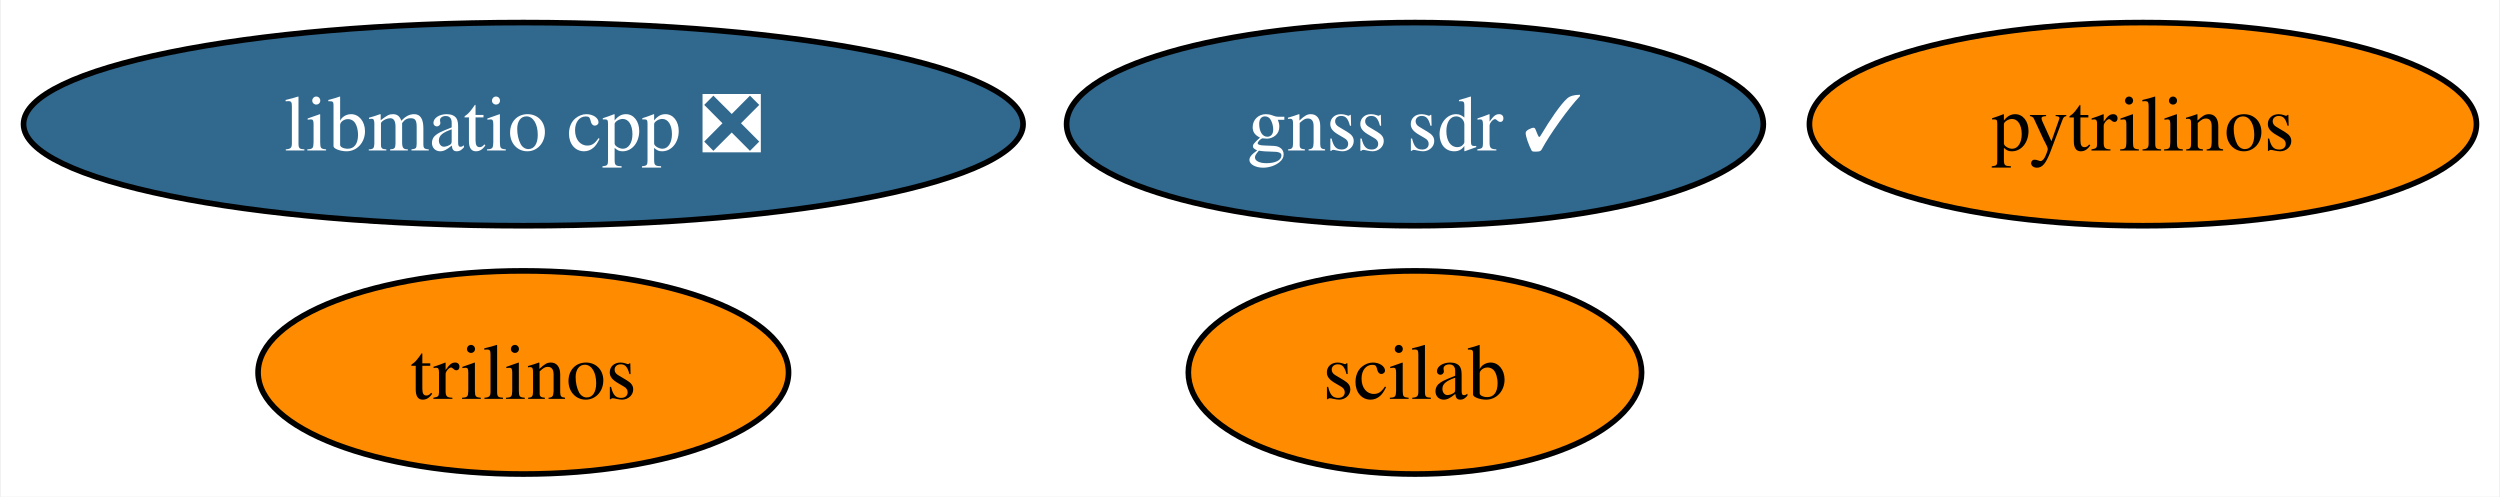
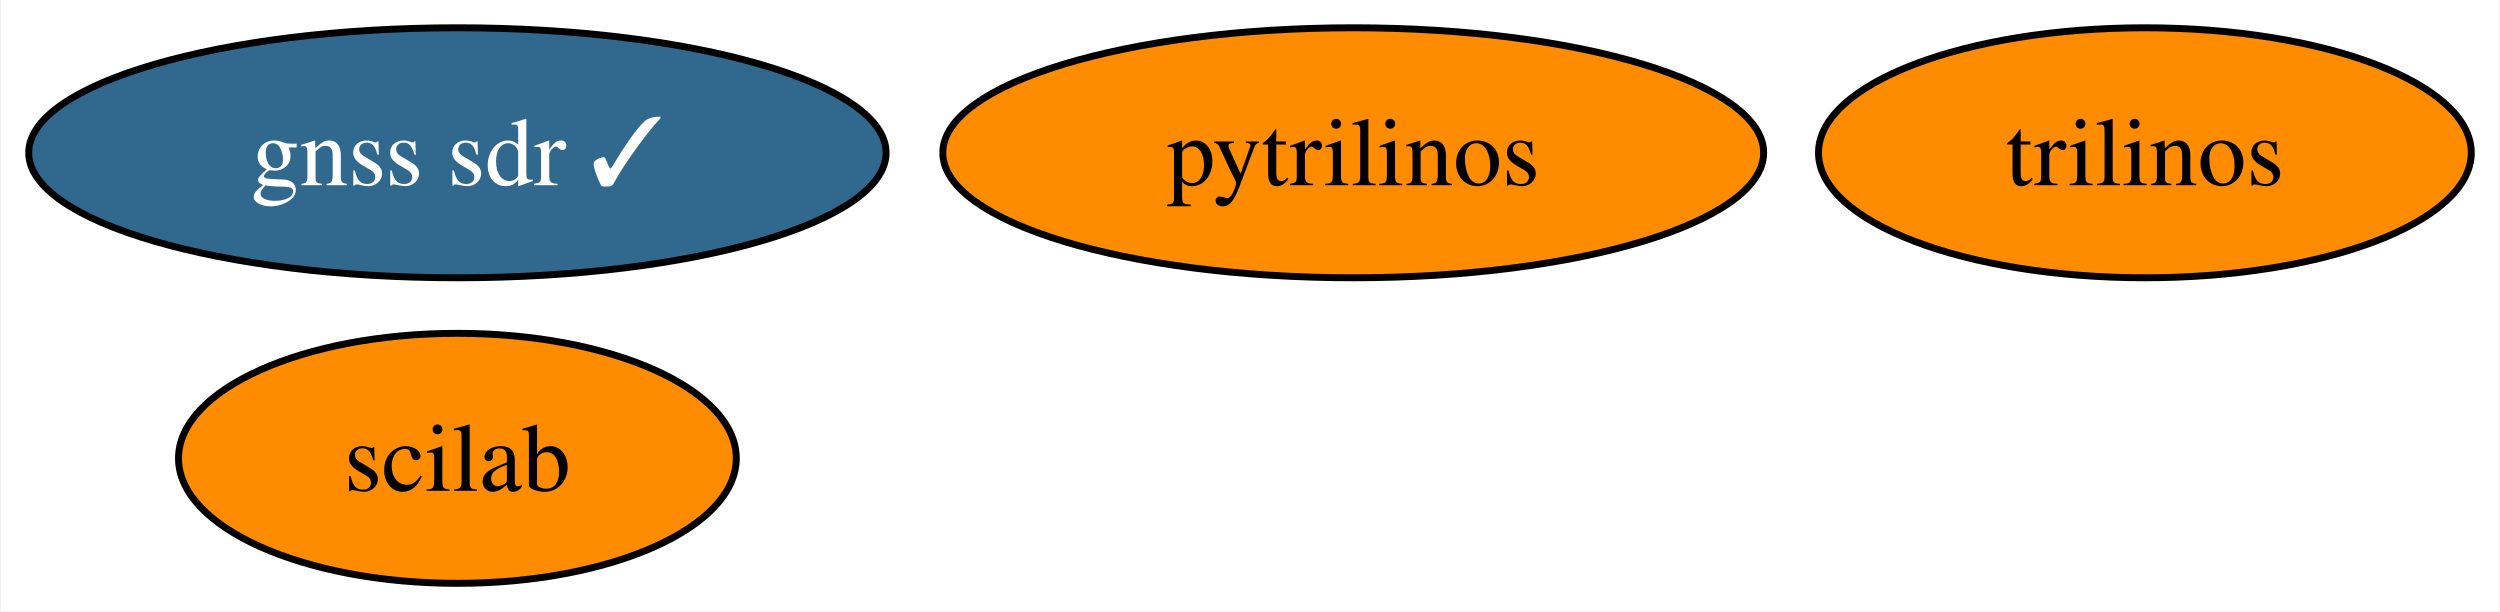
- <svg xmlns="http://www.w3.org/2000/svg" xmlns:xlink="http://www.w3.org/1999/xlink" width="443pt" height="88pt" viewBox="0.00 0.00 442.66 88.00">
+ <svg xmlns="http://www.w3.org/2000/svg" xmlns:xlink="http://www.w3.org/1999/xlink" width="360pt" height="88pt" viewBox="0.00 0.00 359.73 88.00">
  <g id="graph0" class="graph" transform="scale(1 1) rotate(0) translate(4 84)">
-     <polygon fill="white" stroke="none" points="-4,4 -4,-84 438.66,-84 438.66,4 -4,4" />
+     <polygon fill="white" stroke="none" points="-4,4 -4,-84 355.73,-84 355.73,4 -4,4" />
    <g id="node1" class="node">
      <g id="a_node1">
        <a xlink:href="https://github.com/conda-forge/pytrilinos-feedstock" xlink:title="pytrilinos">
-           <ellipse fill="#ff8c00" stroke="black" cx="375.56" cy="-62" rx="59.1" ry="18" />
-           <text text-anchor="middle" x="375.56" y="-57.33" font-family="Times,serif" font-size="14.00">pytrilinos</text>
+           <ellipse fill="#ff8c00" stroke="black" cx="190.73" cy="-62" rx="59.1" ry="18" />
+           <text text-anchor="middle" x="190.73" y="-57.33" font-family="Times,serif" font-size="14.00">pytrilinos</text>
        </a>
      </g>
    </g>
    <g id="node2" class="node">
      <g id="a_node2">
        <a xlink:href="https://github.com/conda-forge/trilinos-feedstock" xlink:title="trilinos">
-           <ellipse fill="#ff8c00" stroke="black" cx="88.56" cy="-18" rx="47" ry="18" />
-           <text text-anchor="middle" x="88.56" y="-13.32" font-family="Times,serif" font-size="14.00">trilinos</text>
+           <ellipse fill="#ff8c00" stroke="black" cx="304.73" cy="-62" rx="47" ry="18" />
+           <text text-anchor="middle" x="304.73" y="-57.33" font-family="Times,serif" font-size="14.00">trilinos</text>
        </a>
      </g>
    </g>
    <g id="node3" class="node">
      <g id="a_node3">
        <a xlink:href="https://github.com/conda-forge/scilab-feedstock" xlink:title="scilab">
-           <ellipse fill="#ff8c00" stroke="black" cx="246.56" cy="-18" rx="40.16" ry="18" />
-           <text text-anchor="middle" x="246.56" y="-13.32" font-family="Times,serif" font-size="14.00">scilab</text>
+           <ellipse fill="#ff8c00" stroke="black" cx="61.73" cy="-18" rx="40.16" ry="18" />
+           <text text-anchor="middle" x="61.73" y="-13.32" font-family="Times,serif" font-size="14.00">scilab</text>
        </a>
      </g>
    </g>
    <g id="node4" class="node">
      <g id="a_node4">
-         <a xlink:href="https://github.com/conda-forge/libmatio-cpp-feedstock/pull/8" xlink:title="libmatio cpp ❎">
-           <ellipse fill="#31688e" stroke="black" cx="88.56" cy="-62" rx="88.56" ry="18" />
-           <text text-anchor="middle" x="88.56" y="-57.33" font-family="Times,serif" font-size="14.00" fill="white">libmatio cpp ❎</text>
-         </a>
-       </g>
-     </g>
-     <g id="node5" class="node">
-       <g id="a_node5">
        <a xlink:href="https://github.com/conda-forge/gnss-sdr-feedstock/pull/10" xlink:title="gnss sdr ✓">
-           <ellipse fill="#31688e" stroke="black" cx="246.56" cy="-62" rx="61.73" ry="18" />
-           <text text-anchor="middle" x="246.56" y="-57.33" font-family="Times,serif" font-size="14.00" fill="white">gnss sdr ✓</text>
+           <ellipse fill="#31688e" stroke="black" cx="61.73" cy="-62" rx="61.73" ry="18" />
+           <text text-anchor="middle" x="61.73" y="-57.33" font-family="Times,serif" font-size="14.00" fill="white">gnss sdr ✓</text>
        </a>
      </g>
    </g>
  </g>
</svg>
